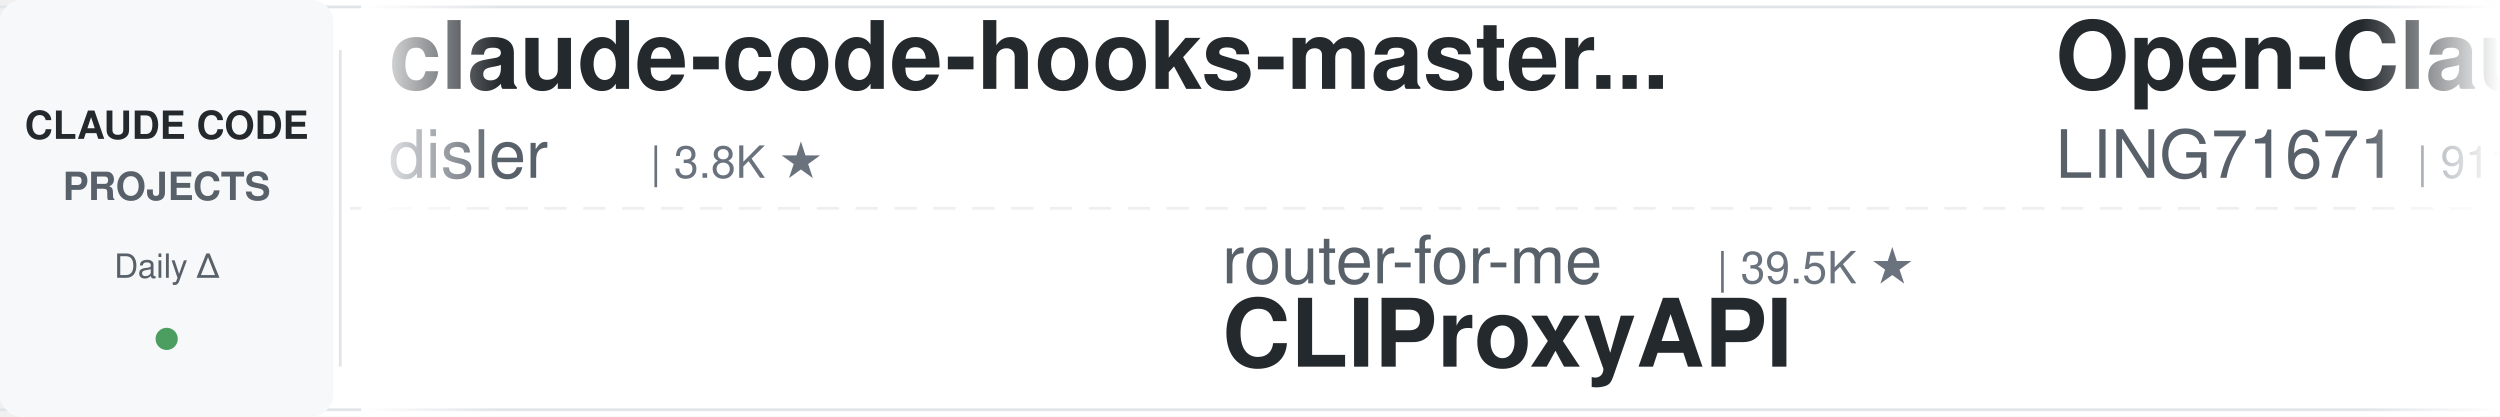
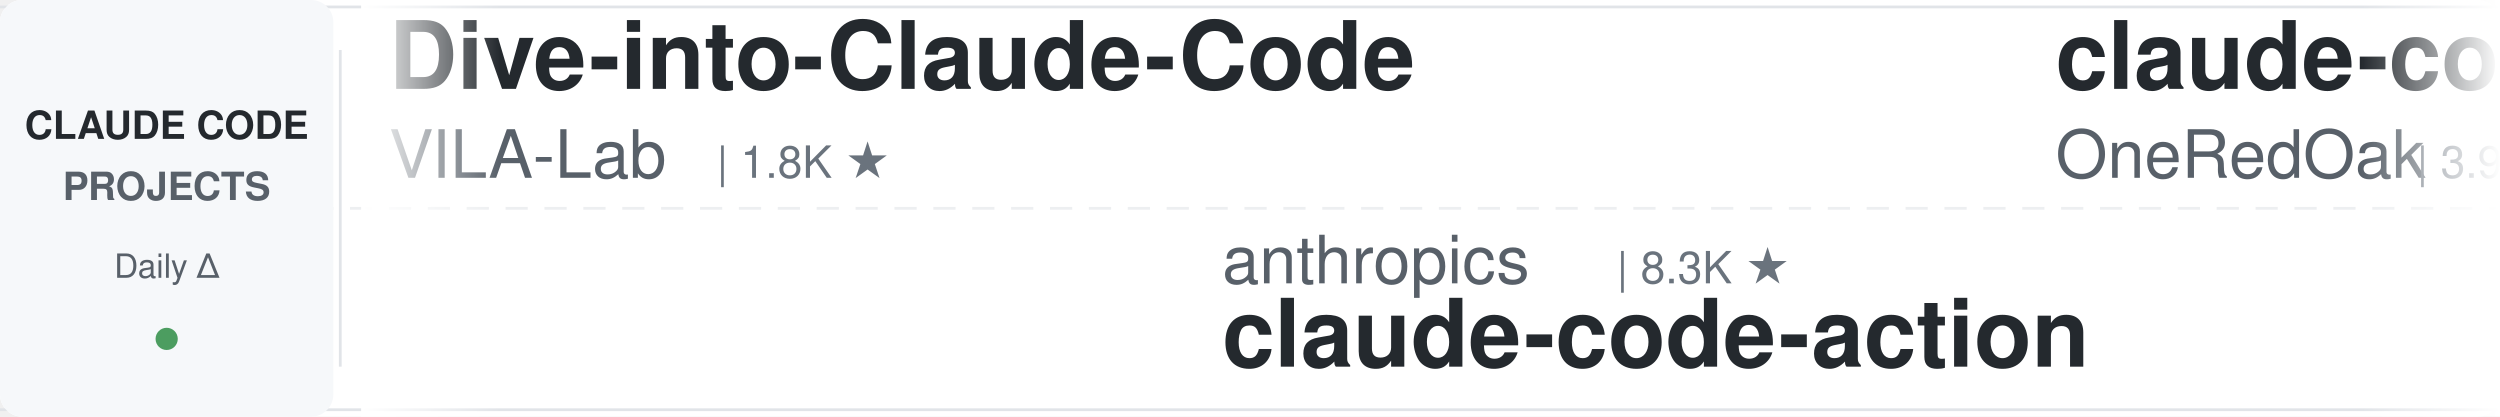
<svg xmlns="http://www.w3.org/2000/svg" width="900" height="150">
  <defs>
    <linearGradient id="leftFade" x1="0%" y1="0%" x2="100%" y2="0%">
      <stop offset="0%" style="stop-color:#ffffff;stop-opacity:1" />
      <stop offset="100%" style="stop-color:#ffffff;stop-opacity:0" />
    </linearGradient>
    <linearGradient id="rightFade" x1="0%" y1="0%" x2="100%" y2="0%">
      <stop offset="0%" style="stop-color:#ffffff;stop-opacity:0" />
      <stop offset="100%" style="stop-color:#ffffff;stop-opacity:1" />
    </linearGradient>
  </defs>
  <rect width="900" height="150" fill="#ffffff" rx="8" />
  <rect x="0" y="2" width="900" height="1" fill="#e1e4e8" />
  <rect x="0" y="147" width="900" height="1" fill="#e1e4e8" />
  <line x1="0" y1="75" x2="900" y2="75" stroke="#e1e4e8" stroke-width="1" stroke-dasharray="8 6" opacity="0.6" />
  <rect x="0" y="0" width="120" height="150" fill="#f6f8fa" rx="8" />
  <text x="60" y="50" font-family="-apple-system, BlinkMacSystemFont, 'Segoe UI', Helvetica, Arial, sans-serif" font-size="14" font-weight="600" fill="#24292e" text-anchor="middle">CLAUDE CODE</text>
  <text x="60" y="72" font-family="-apple-system, BlinkMacSystemFont, 'Segoe UI', Helvetica, Arial, sans-serif" font-size="14" font-weight="600" fill="#586069" text-anchor="middle">PROJECTS</text>
  <text x="60" y="100" font-family="-apple-system, BlinkMacSystemFont, 'Segoe UI', Helvetica, Arial, sans-serif" font-size="12" font-weight="500" fill="#586069" text-anchor="middle">Daily Δ</text>
  <circle cx="60" cy="122" r="4" fill="#22863a" opacity="0.8" />
  <rect x="122" y="18" width="1" height="114" fill="#e1e4e8" />
  <clipPath id="tickerClip">
    <rect x="130" y="0" width="770" height="150" />
  </clipPath>
  <g clip-path="url(#tickerClip)">
    <g id="tickerItems">
      <animateTransform attributeName="transform" attributeType="XML" type="translate" from="0 0" to="-3000 0" dur="54s" repeatCount="indefinite" />
      <g transform="translate(0, 0)">
-         <text x="140" y="32" font-family="-apple-system, BlinkMacSystemFont, 'Segoe UI', Helvetica, Arial, sans-serif" font-size="34" font-weight="600" fill="#24292e">claude-code-hooks-master...</text>
-         <text x="140" y="64" font-family="-apple-system, BlinkMacSystemFont, 'Segoe UI', Helvetica, Arial, sans-serif" font-size="24" font-weight="400" fill="#586069">disler</text>
-         <text x="234" y="64" font-family="-apple-system, BlinkMacSystemFont, 'Segoe UI', Helvetica, Arial, sans-serif" font-size="16" font-weight="500" fill="#6a737d">| 3.8K ★</text>
+         <text x="140" y="32" font-family="-apple-system, BlinkMacSystemFont, 'Segoe UI', Helvetica, Arial, sans-serif" font-size="34" font-weight="600" fill="#24292e">Dive-into-Claude-Code</text>
+         <text x="140" y="64" font-family="-apple-system, BlinkMacSystemFont, 'Segoe UI', Helvetica, Arial, sans-serif" font-size="24" font-weight="400" fill="#586069">VILA-Lab</text>
+         <text x="258" y="64" font-family="-apple-system, BlinkMacSystemFont, 'Segoe UI', Helvetica, Arial, sans-serif" font-size="16" font-weight="500" fill="#6a737d">| 1.8K ★</text>
      </g>
      <g transform="translate(300, 0)">
-         <text x="140" y="102" font-family="-apple-system, BlinkMacSystemFont, 'Segoe UI', Helvetica, Arial, sans-serif" font-size="24" font-weight="400" fill="#586069">router-for-me</text>
-         <text x="318" y="102" font-family="-apple-system, BlinkMacSystemFont, 'Segoe UI', Helvetica, Arial, sans-serif" font-size="16" font-weight="500" fill="#6a737d">| 39.5K ★</text>
-         <text x="140" y="132" font-family="-apple-system, BlinkMacSystemFont, 'Segoe UI', Helvetica, Arial, sans-serif" font-size="34" font-weight="600" fill="#24292e">CLIProxyAPI</text>
+         <text x="140" y="102" font-family="-apple-system, BlinkMacSystemFont, 'Segoe UI', Helvetica, Arial, sans-serif" font-size="24" font-weight="400" fill="#586069">anthropics</text>
+         <text x="282" y="102" font-family="-apple-system, BlinkMacSystemFont, 'Segoe UI', Helvetica, Arial, sans-serif" font-size="16" font-weight="500" fill="#6a737d">| 8.3K ★</text>
+         <text x="140" y="132" font-family="-apple-system, BlinkMacSystemFont, 'Segoe UI', Helvetica, Arial, sans-serif" font-size="34" font-weight="600" fill="#24292e">claude-code-action</text>
      </g>
      <g transform="translate(600, 0)">
-         <text x="140" y="32" font-family="-apple-system, BlinkMacSystemFont, 'Segoe UI', Helvetica, Arial, sans-serif" font-size="34" font-weight="600" fill="#24292e">Open-ClaudeCode</text>
-         <text x="140" y="64" font-family="-apple-system, BlinkMacSystemFont, 'Segoe UI', Helvetica, Arial, sans-serif" font-size="24" font-weight="400" fill="#586069">LING71671</text>
-         <text x="270" y="64" font-family="-apple-system, BlinkMacSystemFont, 'Segoe UI', Helvetica, Arial, sans-serif" font-size="16" font-weight="500" fill="#6a737d">| 911 ★</text>
+         <text x="140" y="32" font-family="-apple-system, BlinkMacSystemFont, 'Segoe UI', Helvetica, Arial, sans-serif" font-size="34" font-weight="600" fill="#24292e">claude-code-workflows</text>
+         <text x="140" y="64" font-family="-apple-system, BlinkMacSystemFont, 'Segoe UI', Helvetica, Arial, sans-serif" font-size="24" font-weight="400" fill="#586069">OneRedOak</text>
+         <text x="270" y="64" font-family="-apple-system, BlinkMacSystemFont, 'Segoe UI', Helvetica, Arial, sans-serif" font-size="16" font-weight="500" fill="#6a737d">| 3.9K ★</text>
      </g>
      <g transform="translate(900, 0)">
-         <text x="140" y="102" font-family="-apple-system, BlinkMacSystemFont, 'Segoe UI', Helvetica, Arial, sans-serif" font-size="24" font-weight="400" fill="#586069">luyao618</text>
-         <text x="258" y="102" font-family="-apple-system, BlinkMacSystemFont, 'Segoe UI', Helvetica, Arial, sans-serif" font-size="16" font-weight="500" fill="#6a737d">| 1.6K ★</text>
-         <text x="140" y="132" font-family="-apple-system, BlinkMacSystemFont, 'Segoe UI', Helvetica, Arial, sans-serif" font-size="34" font-weight="600" fill="#24292e">Claude-Code-Source-Study</text>
+         <text x="140" y="102" font-family="-apple-system, BlinkMacSystemFont, 'Segoe UI', Helvetica, Arial, sans-serif" font-size="24" font-weight="400" fill="#586069">fuergaosi233</text>
+         <text x="306" y="102" font-family="-apple-system, BlinkMacSystemFont, 'Segoe UI', Helvetica, Arial, sans-serif" font-size="16" font-weight="500" fill="#6a737d">| 2.7K ★</text>
+         <text x="140" y="132" font-family="-apple-system, BlinkMacSystemFont, 'Segoe UI', Helvetica, Arial, sans-serif" font-size="34" font-weight="600" fill="#24292e">claude-code-proxy</text>
      </g>
      <g transform="translate(1200, 0)">
-         <text x="140" y="32" font-family="-apple-system, BlinkMacSystemFont, 'Segoe UI', Helvetica, Arial, sans-serif" font-size="34" font-weight="600" fill="#24292e">claude-code-telegram</text>
-         <text x="140" y="64" font-family="-apple-system, BlinkMacSystemFont, 'Segoe UI', Helvetica, Arial, sans-serif" font-size="24" font-weight="400" fill="#586069">RichardAtCT</text>
-         <text x="294" y="64" font-family="-apple-system, BlinkMacSystemFont, 'Segoe UI', Helvetica, Arial, sans-serif" font-size="16" font-weight="500" fill="#6a737d">| 2.7K ★</text>
+         <text x="140" y="32" font-family="-apple-system, BlinkMacSystemFont, 'Segoe UI', Helvetica, Arial, sans-serif" font-size="34" font-weight="600" fill="#24292e">claude-code-spec-workflo...</text>
+         <text x="140" y="64" font-family="-apple-system, BlinkMacSystemFont, 'Segoe UI', Helvetica, Arial, sans-serif" font-size="24" font-weight="400" fill="#586069">Pimzino</text>
+         <text x="246" y="64" font-family="-apple-system, BlinkMacSystemFont, 'Segoe UI', Helvetica, Arial, sans-serif" font-size="16" font-weight="500" fill="#6a737d">| 3.8K ★</text>
      </g>
      <g transform="translate(1500, 0)">
-         <text x="140" y="102" font-family="-apple-system, BlinkMacSystemFont, 'Segoe UI', Helvetica, Arial, sans-serif" font-size="24" font-weight="400" fill="#586069">repowise-dev</text>
-         <text x="306" y="102" font-family="-apple-system, BlinkMacSystemFont, 'Segoe UI', Helvetica, Arial, sans-serif" font-size="16" font-weight="500" fill="#6a737d">| 1.1K ★</text>
-         <text x="140" y="132" font-family="-apple-system, BlinkMacSystemFont, 'Segoe UI', Helvetica, Arial, sans-serif" font-size="34" font-weight="600" fill="#24292e">claude-code-prompts</text>
+         <text x="140" y="102" font-family="-apple-system, BlinkMacSystemFont, 'Segoe UI', Helvetica, Arial, sans-serif" font-size="24" font-weight="400" fill="#586069">krusemediallc</text>
+         <text x="318" y="102" font-family="-apple-system, BlinkMacSystemFont, 'Segoe UI', Helvetica, Arial, sans-serif" font-size="16" font-weight="500" fill="#6a737d">| 981 ★</text>
+         <text x="140" y="132" font-family="-apple-system, BlinkMacSystemFont, 'Segoe UI', Helvetica, Arial, sans-serif" font-size="34" font-weight="600" fill="#24292e">arcads-claude-code</text>
      </g>
      <g transform="translate(1800, 0)">
-         <text x="140" y="32" font-family="-apple-system, BlinkMacSystemFont, 'Segoe UI', Helvetica, Arial, sans-serif" font-size="34" font-weight="600" fill="#24292e">claude-code-video-toolki...</text>
-         <text x="140" y="64" font-family="-apple-system, BlinkMacSystemFont, 'Segoe UI', Helvetica, Arial, sans-serif" font-size="24" font-weight="400" fill="#586069">digitalsamba</text>
-         <text x="306" y="64" font-family="-apple-system, BlinkMacSystemFont, 'Segoe UI', Helvetica, Arial, sans-serif" font-size="16" font-weight="500" fill="#6a737d">| 1.7K ★</text>
+         <text x="140" y="32" font-family="-apple-system, BlinkMacSystemFont, 'Segoe UI', Helvetica, Arial, sans-serif" font-size="34" font-weight="600" fill="#24292e">claude-code-cli</text>
+         <text x="140" y="64" font-family="-apple-system, BlinkMacSystemFont, 'Segoe UI', Helvetica, Arial, sans-serif" font-size="24" font-weight="400" fill="#586069">huangserva</text>
+         <text x="282" y="64" font-family="-apple-system, BlinkMacSystemFont, 'Segoe UI', Helvetica, Arial, sans-serif" font-size="16" font-weight="500" fill="#6a737d">| 616 ★</text>
      </g>
      <g transform="translate(2100, 0)">
-         <text x="140" y="102" font-family="-apple-system, BlinkMacSystemFont, 'Segoe UI', Helvetica, Arial, sans-serif" font-size="24" font-weight="400" fill="#586069">anthropics</text>
-         <text x="282" y="102" font-family="-apple-system, BlinkMacSystemFont, 'Segoe UI', Helvetica, Arial, sans-serif" font-size="16" font-weight="500" fill="#6a737d">| 159.4K ★</text>
-         <text x="140" y="132" font-family="-apple-system, BlinkMacSystemFont, 'Segoe UI', Helvetica, Arial, sans-serif" font-size="34" font-weight="600" fill="#24292e">skills</text>
+         <text x="140" y="102" font-family="-apple-system, BlinkMacSystemFont, 'Segoe UI', Helvetica, Arial, sans-serif" font-size="24" font-weight="400" fill="#586069">ding113</text>
+         <text x="246" y="102" font-family="-apple-system, BlinkMacSystemFont, 'Segoe UI', Helvetica, Arial, sans-serif" font-size="16" font-weight="500" fill="#6a737d">| 3.2K ★</text>
+         <text x="140" y="132" font-family="-apple-system, BlinkMacSystemFont, 'Segoe UI', Helvetica, Arial, sans-serif" font-size="34" font-weight="600" fill="#24292e">claude-code-hub</text>
      </g>
      <g transform="translate(2400, 0)">
-         <text x="140" y="32" font-family="-apple-system, BlinkMacSystemFont, 'Segoe UI', Helvetica, Arial, sans-serif" font-size="34" font-weight="600" fill="#24292e">claude-code-analysis</text>
-         <text x="140" y="64" font-family="-apple-system, BlinkMacSystemFont, 'Segoe UI', Helvetica, Arial, sans-serif" font-size="24" font-weight="400" fill="#586069">liuup</text>
-         <text x="222" y="64" font-family="-apple-system, BlinkMacSystemFont, 'Segoe UI', Helvetica, Arial, sans-serif" font-size="16" font-weight="500" fill="#6a737d">| 3.5K ★</text>
+         <text x="140" y="32" font-family="-apple-system, BlinkMacSystemFont, 'Segoe UI', Helvetica, Arial, sans-serif" font-size="34" font-weight="600" fill="#24292e">free-claude-code</text>
+         <text x="140" y="64" font-family="-apple-system, BlinkMacSystemFont, 'Segoe UI', Helvetica, Arial, sans-serif" font-size="24" font-weight="400" fill="#586069">Alishahryar1</text>
+         <text x="306" y="64" font-family="-apple-system, BlinkMacSystemFont, 'Segoe UI', Helvetica, Arial, sans-serif" font-size="16" font-weight="500" fill="#6a737d">| 39.1K ★</text>
      </g>
      <g transform="translate(2700, 0)">
-         <text x="140" y="102" font-family="-apple-system, BlinkMacSystemFont, 'Segoe UI', Helvetica, Arial, sans-serif" font-size="24" font-weight="400" fill="#586069">ykdojo</text>
-         <text x="234" y="102" font-family="-apple-system, BlinkMacSystemFont, 'Segoe UI', Helvetica, Arial, sans-serif" font-size="16" font-weight="500" fill="#6a737d">| 9.1K ★</text>
-         <text x="140" y="132" font-family="-apple-system, BlinkMacSystemFont, 'Segoe UI', Helvetica, Arial, sans-serif" font-size="34" font-weight="600" fill="#24292e">claude-code-tips</text>
+         <text x="140" y="102" font-family="-apple-system, BlinkMacSystemFont, 'Segoe UI', Helvetica, Arial, sans-serif" font-size="24" font-weight="400" fill="#586069">anthropics</text>
+         <text x="282" y="102" font-family="-apple-system, BlinkMacSystemFont, 'Segoe UI', Helvetica, Arial, sans-serif" font-size="16" font-weight="500" fill="#6a737d">| 5.5K ★</text>
+         <text x="140" y="132" font-family="-apple-system, BlinkMacSystemFont, 'Segoe UI', Helvetica, Arial, sans-serif" font-size="34" font-weight="600" fill="#24292e">claude-code-security-rev...</text>
      </g>
      <g transform="translate(3000, 0)">
-         <text x="140" y="32" font-family="-apple-system, BlinkMacSystemFont, 'Segoe UI', Helvetica, Arial, sans-serif" font-size="34" font-weight="600" fill="#24292e">claude-code-hooks-master...</text>
-         <text x="140" y="64" font-family="-apple-system, BlinkMacSystemFont, 'Segoe UI', Helvetica, Arial, sans-serif" font-size="24" font-weight="400" fill="#586069">disler</text>
-         <text x="234" y="64" font-family="-apple-system, BlinkMacSystemFont, 'Segoe UI', Helvetica, Arial, sans-serif" font-size="16" font-weight="500" fill="#6a737d">| 3.8K ★</text>
+         <text x="140" y="32" font-family="-apple-system, BlinkMacSystemFont, 'Segoe UI', Helvetica, Arial, sans-serif" font-size="34" font-weight="600" fill="#24292e">Dive-into-Claude-Code</text>
+         <text x="140" y="64" font-family="-apple-system, BlinkMacSystemFont, 'Segoe UI', Helvetica, Arial, sans-serif" font-size="24" font-weight="400" fill="#586069">VILA-Lab</text>
+         <text x="258" y="64" font-family="-apple-system, BlinkMacSystemFont, 'Segoe UI', Helvetica, Arial, sans-serif" font-size="16" font-weight="500" fill="#6a737d">| 1.8K ★</text>
      </g>
      <g transform="translate(3300, 0)">
-         <text x="140" y="102" font-family="-apple-system, BlinkMacSystemFont, 'Segoe UI', Helvetica, Arial, sans-serif" font-size="24" font-weight="400" fill="#586069">router-for-me</text>
-         <text x="318" y="102" font-family="-apple-system, BlinkMacSystemFont, 'Segoe UI', Helvetica, Arial, sans-serif" font-size="16" font-weight="500" fill="#6a737d">| 39.5K ★</text>
-         <text x="140" y="132" font-family="-apple-system, BlinkMacSystemFont, 'Segoe UI', Helvetica, Arial, sans-serif" font-size="34" font-weight="600" fill="#24292e">CLIProxyAPI</text>
+         <text x="140" y="102" font-family="-apple-system, BlinkMacSystemFont, 'Segoe UI', Helvetica, Arial, sans-serif" font-size="24" font-weight="400" fill="#586069">anthropics</text>
+         <text x="282" y="102" font-family="-apple-system, BlinkMacSystemFont, 'Segoe UI', Helvetica, Arial, sans-serif" font-size="16" font-weight="500" fill="#6a737d">| 8.3K ★</text>
+         <text x="140" y="132" font-family="-apple-system, BlinkMacSystemFont, 'Segoe UI', Helvetica, Arial, sans-serif" font-size="34" font-weight="600" fill="#24292e">claude-code-action</text>
      </g>
      <g transform="translate(3600, 0)">
-         <text x="140" y="32" font-family="-apple-system, BlinkMacSystemFont, 'Segoe UI', Helvetica, Arial, sans-serif" font-size="34" font-weight="600" fill="#24292e">Open-ClaudeCode</text>
-         <text x="140" y="64" font-family="-apple-system, BlinkMacSystemFont, 'Segoe UI', Helvetica, Arial, sans-serif" font-size="24" font-weight="400" fill="#586069">LING71671</text>
-         <text x="270" y="64" font-family="-apple-system, BlinkMacSystemFont, 'Segoe UI', Helvetica, Arial, sans-serif" font-size="16" font-weight="500" fill="#6a737d">| 911 ★</text>
+         <text x="140" y="32" font-family="-apple-system, BlinkMacSystemFont, 'Segoe UI', Helvetica, Arial, sans-serif" font-size="34" font-weight="600" fill="#24292e">claude-code-workflows</text>
+         <text x="140" y="64" font-family="-apple-system, BlinkMacSystemFont, 'Segoe UI', Helvetica, Arial, sans-serif" font-size="24" font-weight="400" fill="#586069">OneRedOak</text>
+         <text x="270" y="64" font-family="-apple-system, BlinkMacSystemFont, 'Segoe UI', Helvetica, Arial, sans-serif" font-size="16" font-weight="500" fill="#6a737d">| 3.9K ★</text>
      </g>
      <g transform="translate(3900, 0)">
-         <text x="140" y="102" font-family="-apple-system, BlinkMacSystemFont, 'Segoe UI', Helvetica, Arial, sans-serif" font-size="24" font-weight="400" fill="#586069">luyao618</text>
-         <text x="258" y="102" font-family="-apple-system, BlinkMacSystemFont, 'Segoe UI', Helvetica, Arial, sans-serif" font-size="16" font-weight="500" fill="#6a737d">| 1.6K ★</text>
-         <text x="140" y="132" font-family="-apple-system, BlinkMacSystemFont, 'Segoe UI', Helvetica, Arial, sans-serif" font-size="34" font-weight="600" fill="#24292e">Claude-Code-Source-Study</text>
+         <text x="140" y="102" font-family="-apple-system, BlinkMacSystemFont, 'Segoe UI', Helvetica, Arial, sans-serif" font-size="24" font-weight="400" fill="#586069">fuergaosi233</text>
+         <text x="306" y="102" font-family="-apple-system, BlinkMacSystemFont, 'Segoe UI', Helvetica, Arial, sans-serif" font-size="16" font-weight="500" fill="#6a737d">| 2.7K ★</text>
+         <text x="140" y="132" font-family="-apple-system, BlinkMacSystemFont, 'Segoe UI', Helvetica, Arial, sans-serif" font-size="34" font-weight="600" fill="#24292e">claude-code-proxy</text>
      </g>
    </g>
  </g>
  <rect x="130" y="0" width="50" height="150" fill="url(#leftFade)" />
  <rect x="850" y="0" width="50" height="150" fill="url(#rightFade)" />
</svg>
